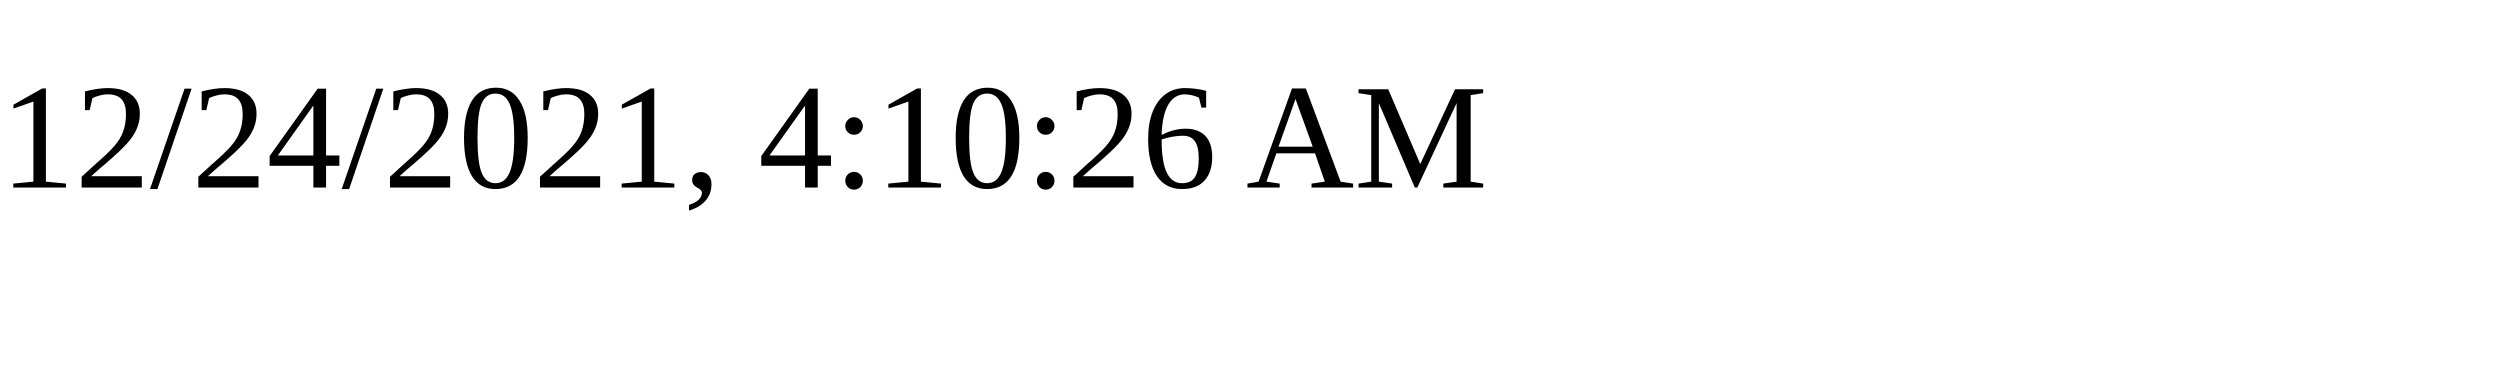
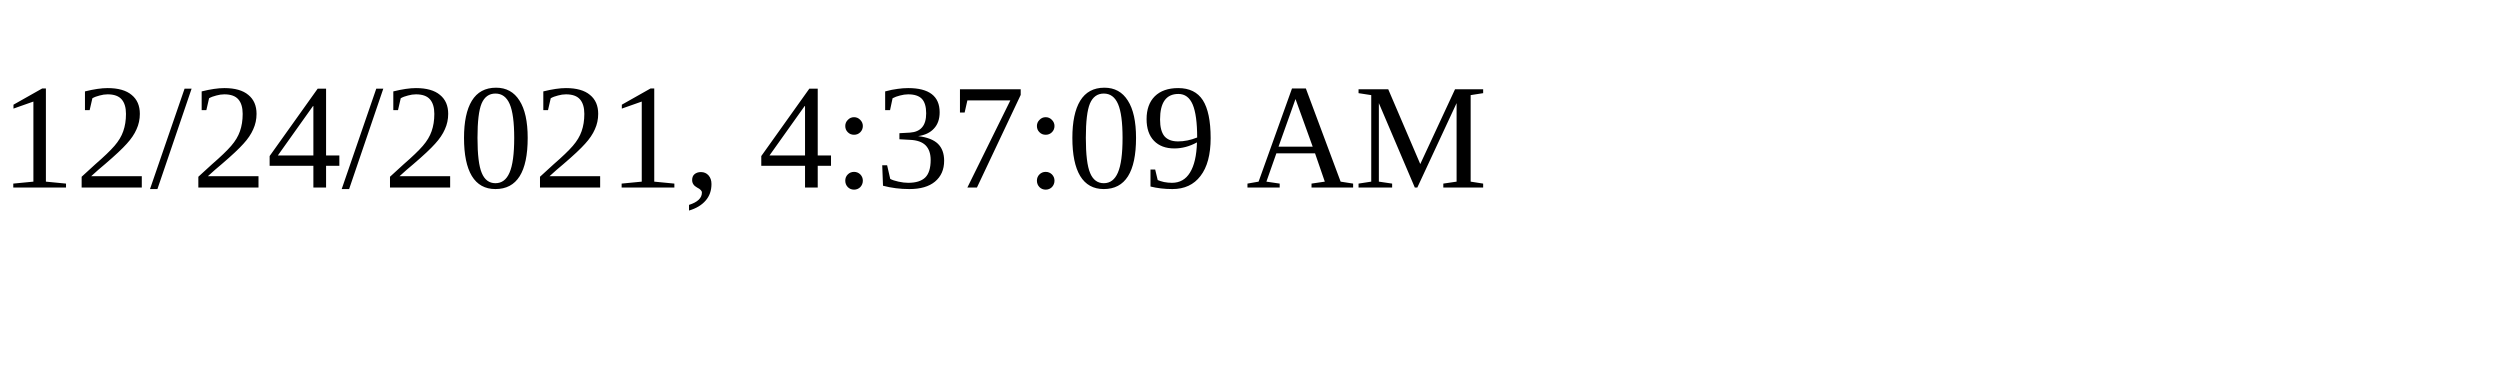
<svg xmlns="http://www.w3.org/2000/svg" height="30" width="200">
-   <text x="0" y="15">12/24/2021, 4:10:26 AM</text>
+   <text x="0" y="15">12/24/2021, 4:37:09 AM</text>
</svg>
